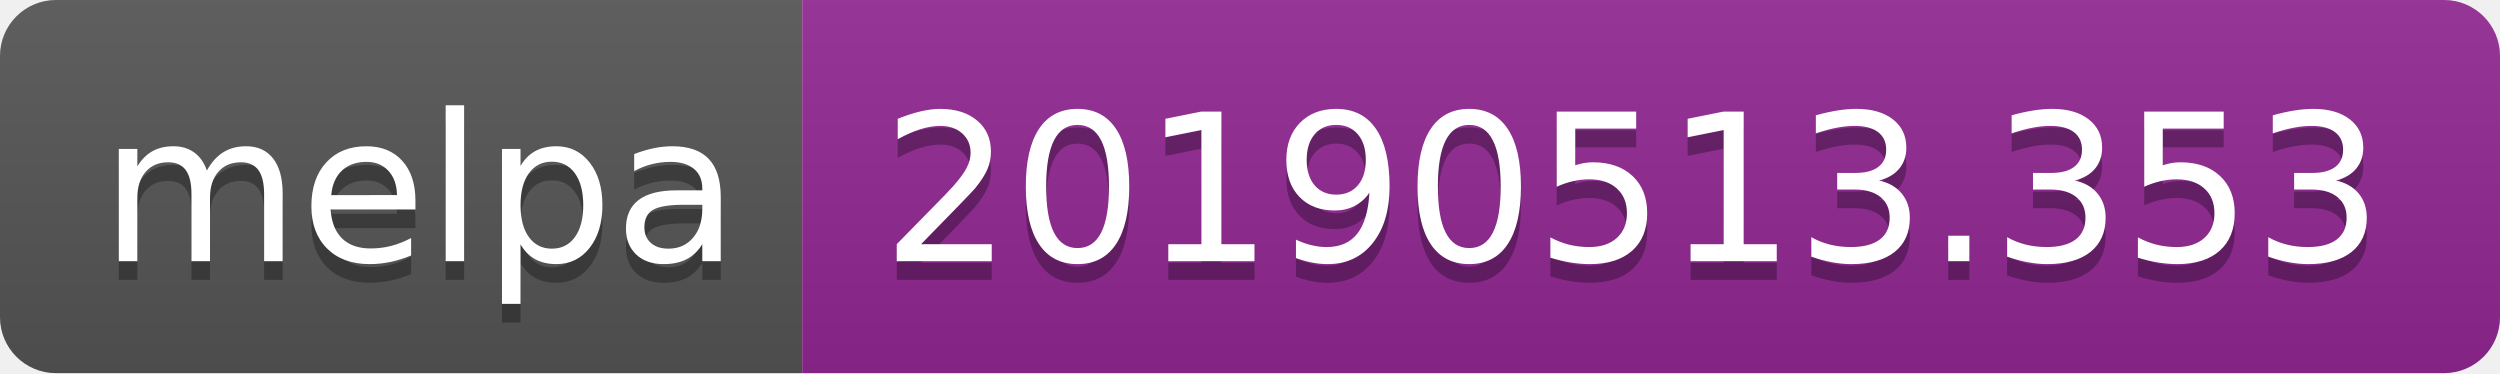
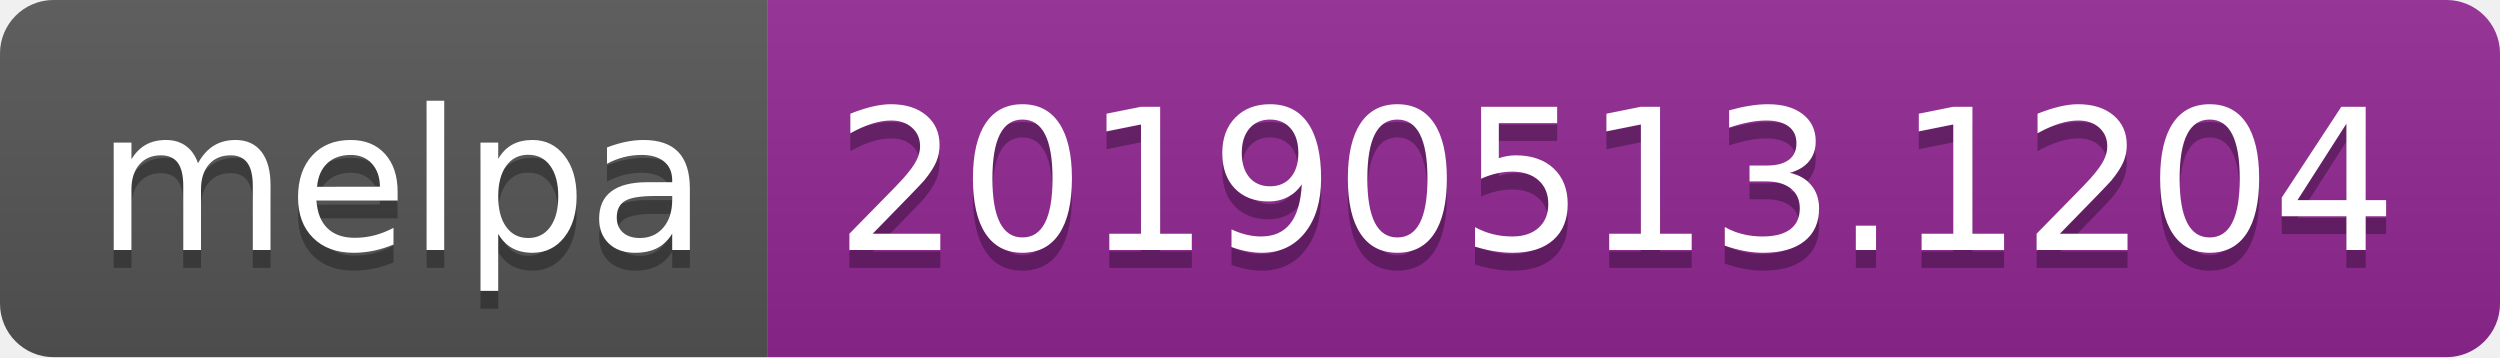
- <svg xmlns="http://www.w3.org/2000/svg" width="134" height="20">
+ <svg xmlns="http://www.w3.org/2000/svg" width="140" height="20">
  <linearGradient id="b" x2="0" y2="100%">
    <stop offset="0" stop-color="#bbb" stop-opacity=".1" />
    <stop offset="1" stop-opacity=".1" />
  </linearGradient>
  <clipPath id="a">
-     <rect width="134" height="20" rx="3" fill="#fff" />
+     <rect width="140" height="20" rx="3" fill="#fff" />
  </clipPath>
  <g clip-path="url(#a)">
    <path fill="#555" d="M0 0h43v20H0z" />
-     <path fill="#922793" d="M43 0h91v20H43z" />
-     <path fill="url(#b)" d="M0 0h134v20H0z" />
+     <path fill="#922793" d="M43 0h97v20H43z" />
+     <path fill="url(#b)" d="M0 0h140v20H0z" />
  </g>
  <g fill="#fff" text-anchor="middle" font-family="DejaVu Sans,Verdana,Geneva,sans-serif" font-size="110">
    <text x="225" y="150" fill="#010101" fill-opacity=".3" transform="scale(.1)" textLength="330">melpa</text>
    <text x="225" y="140" transform="scale(.1)" textLength="330">melpa</text>
-     <text x="875" y="150" fill="#010101" fill-opacity=".3" transform="scale(.1)" textLength="810">20190513.353</text>
-     <text x="875" y="140" transform="scale(.1)" textLength="810">20190513.353</text>
+     <text x="905" y="150" fill="#010101" fill-opacity=".3" transform="scale(.1)" textLength="870">20190513.1204</text>
+     <text x="905" y="140" transform="scale(.1)" textLength="870">20190513.1204</text>
  </g>
</svg>
